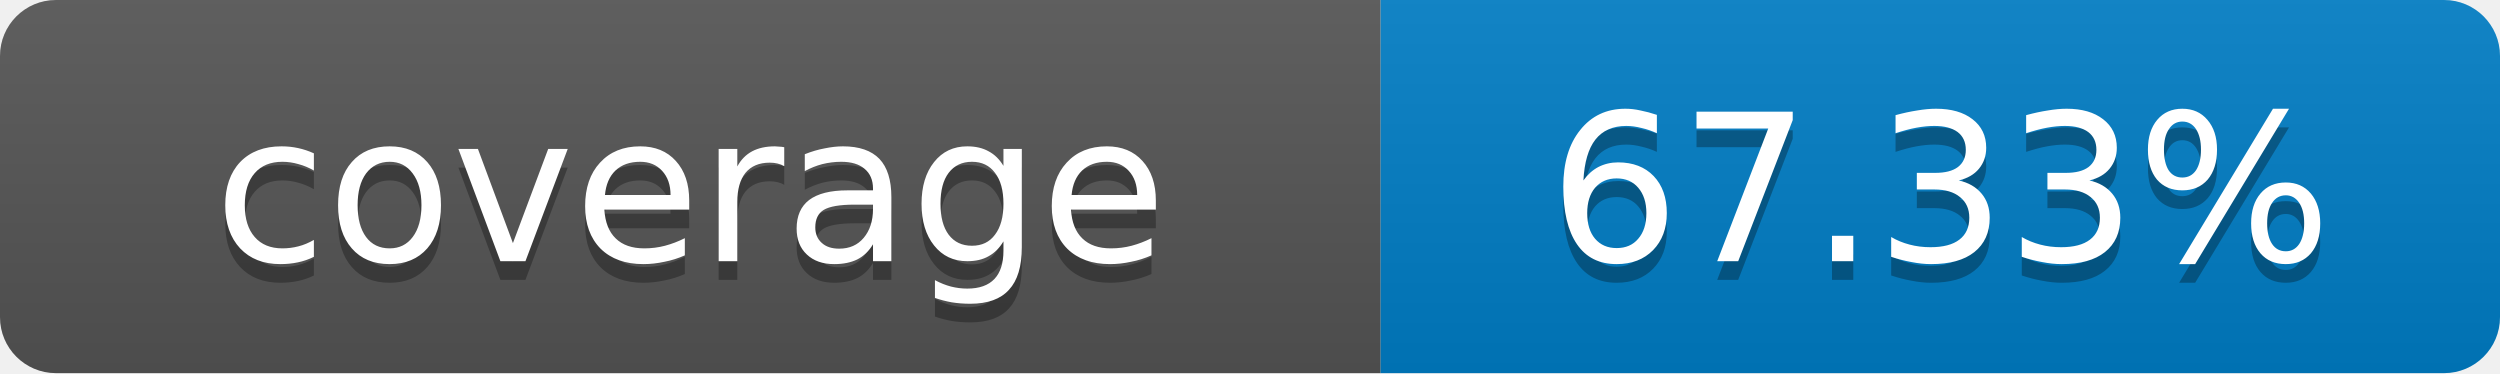
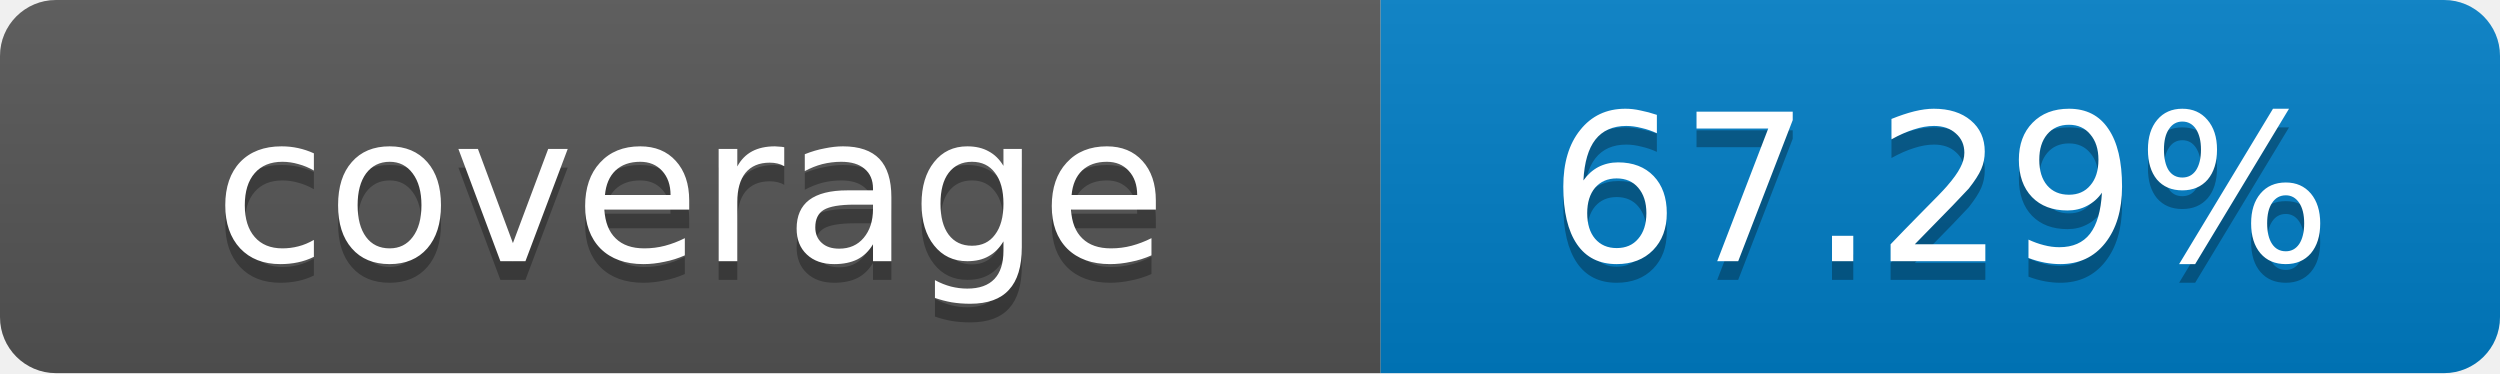
- <svg xmlns="http://www.w3.org/2000/svg" width="134" height="20" role="img" aria-label="coverage: 67.33%">
+ <svg xmlns="http://www.w3.org/2000/svg" width="134" height="20" role="img" aria-label="coverage: 67.29%">
  <linearGradient id="s" x2="0" y2="100%">
    <stop offset="0" stop-color="#bbb" stop-opacity=".1" />
    <stop offset="1" stop-opacity=".1" />
  </linearGradient>
  <clipPath id="r">
    <rect width="134" height="20" rx="3" fill="#fff" />
  </clipPath>
  <g clip-path="url(#r)">
    <rect width="74" height="20" fill="#555" />
    <rect x="74" width="60" height="20" fill="#007ec6" />
    <rect width="134" height="20" fill="url(#s)" />
  </g>
  <g fill="#fff" text-anchor="middle" font-family="Verdana,Geneva,DejaVu Sans,sans-serif" font-size="11">
    <text x="37" y="15" fill="#010101" fill-opacity=".3">coverage</text>
    <text x="37" y="14">coverage</text>
-     <text x="104" y="15" fill="#010101" fill-opacity=".3">67.33%</text>
-     <text x="104" y="14">67.33%</text>
+     <text x="104" y="15" fill="#010101" fill-opacity=".3">67.29%</text>
+     <text x="104" y="14">67.29%</text>
  </g>
</svg>
